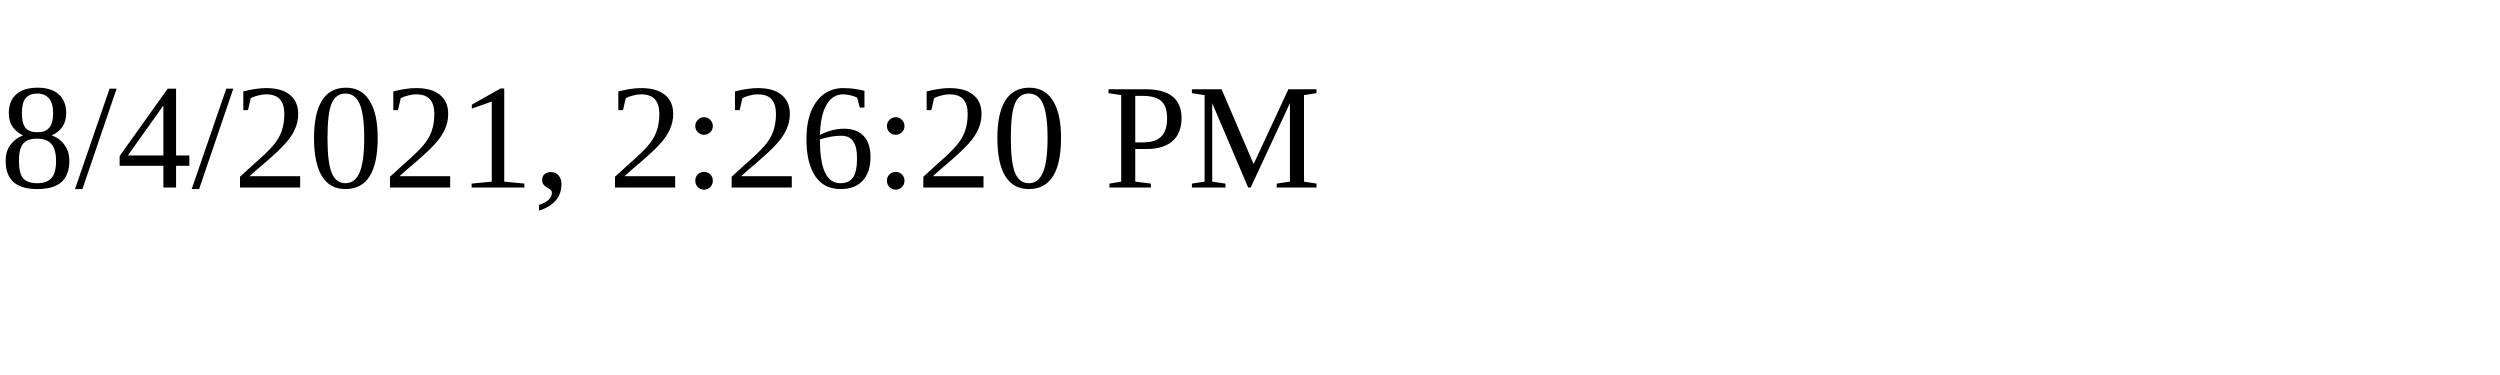
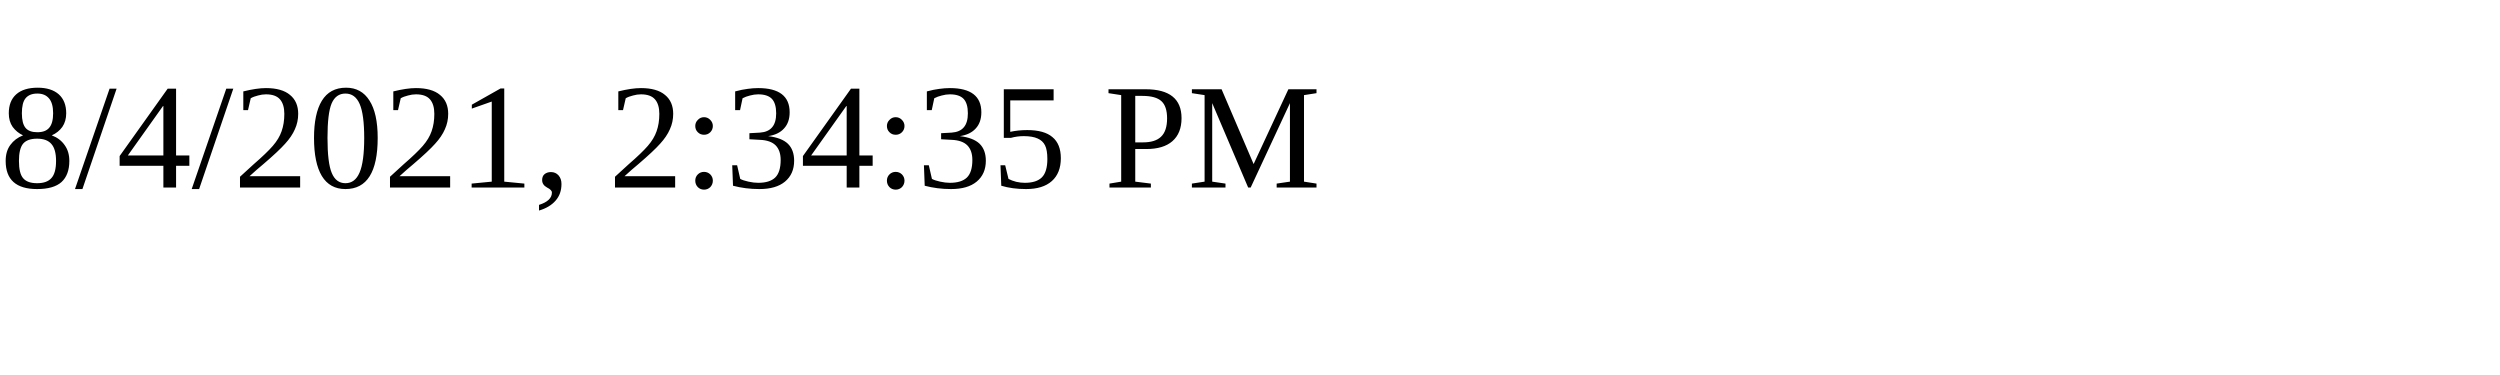
<svg xmlns="http://www.w3.org/2000/svg" height="30" width="200">
-   <text x="0" y="15">8/4/2021, 2:26:20 PM</text>
+   <text x="0" y="15">8/4/2021, 2:34:35 PM</text>
</svg>
